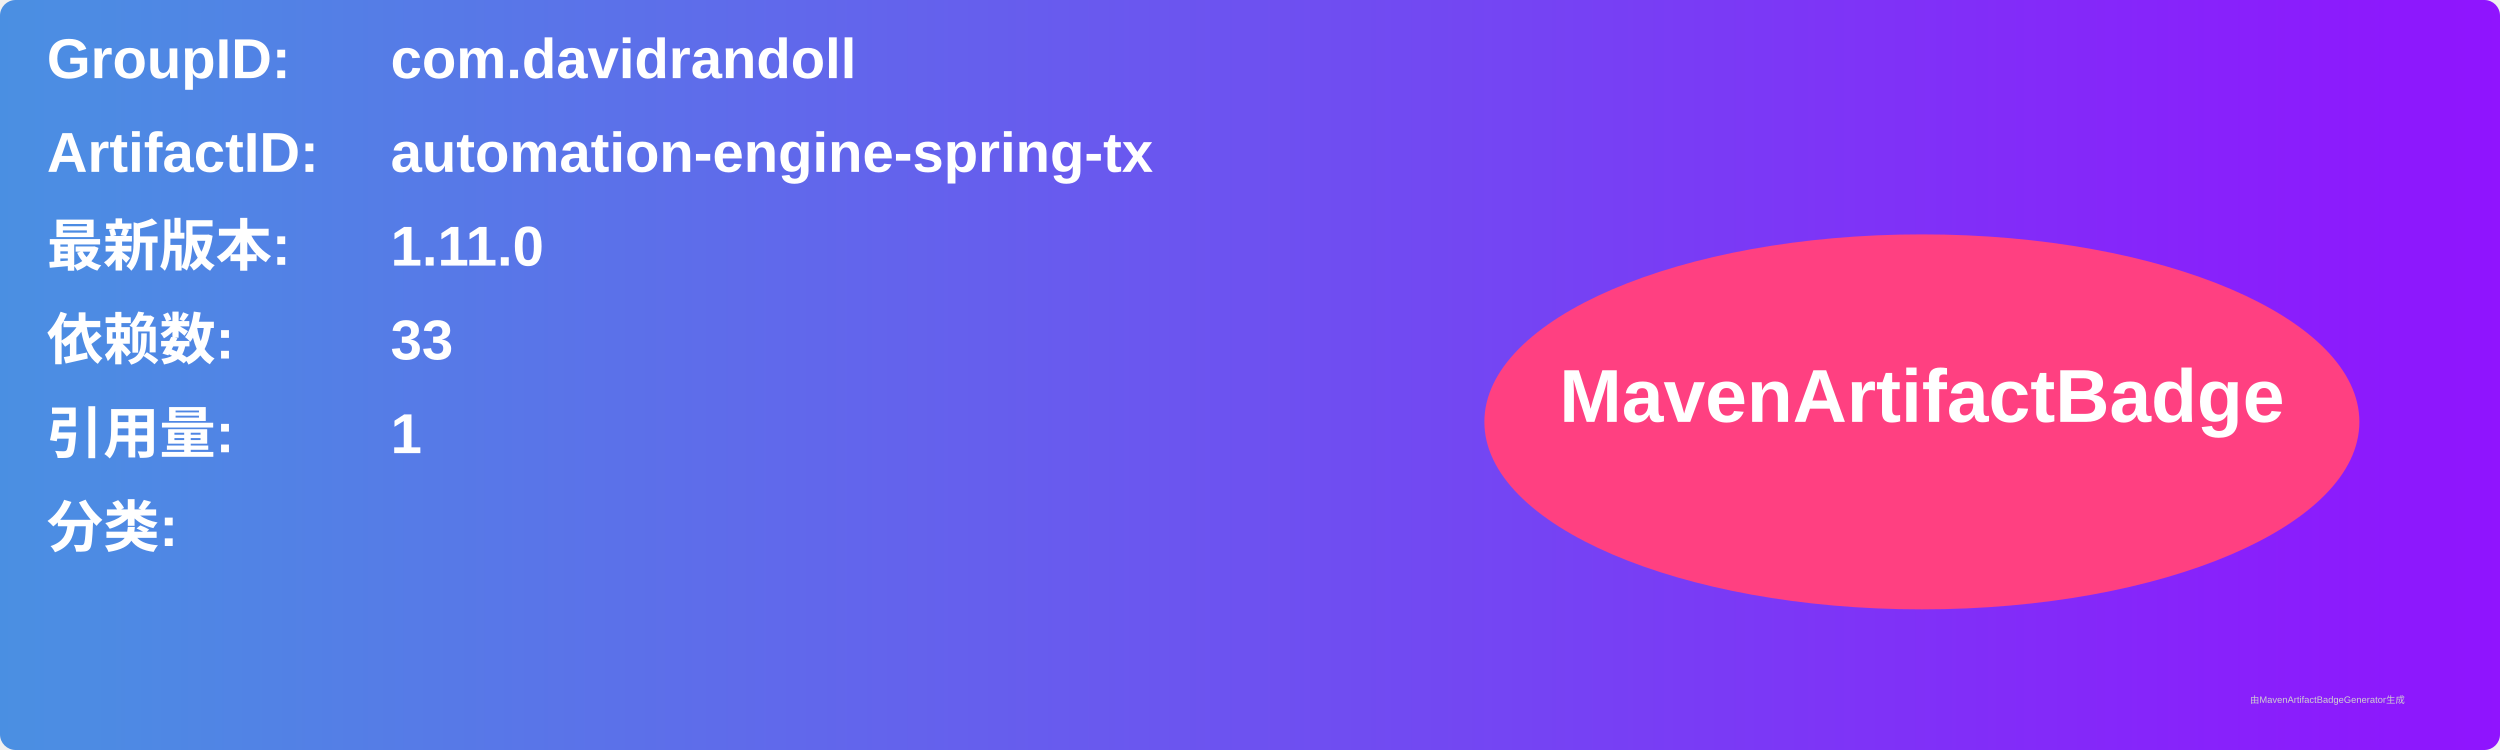
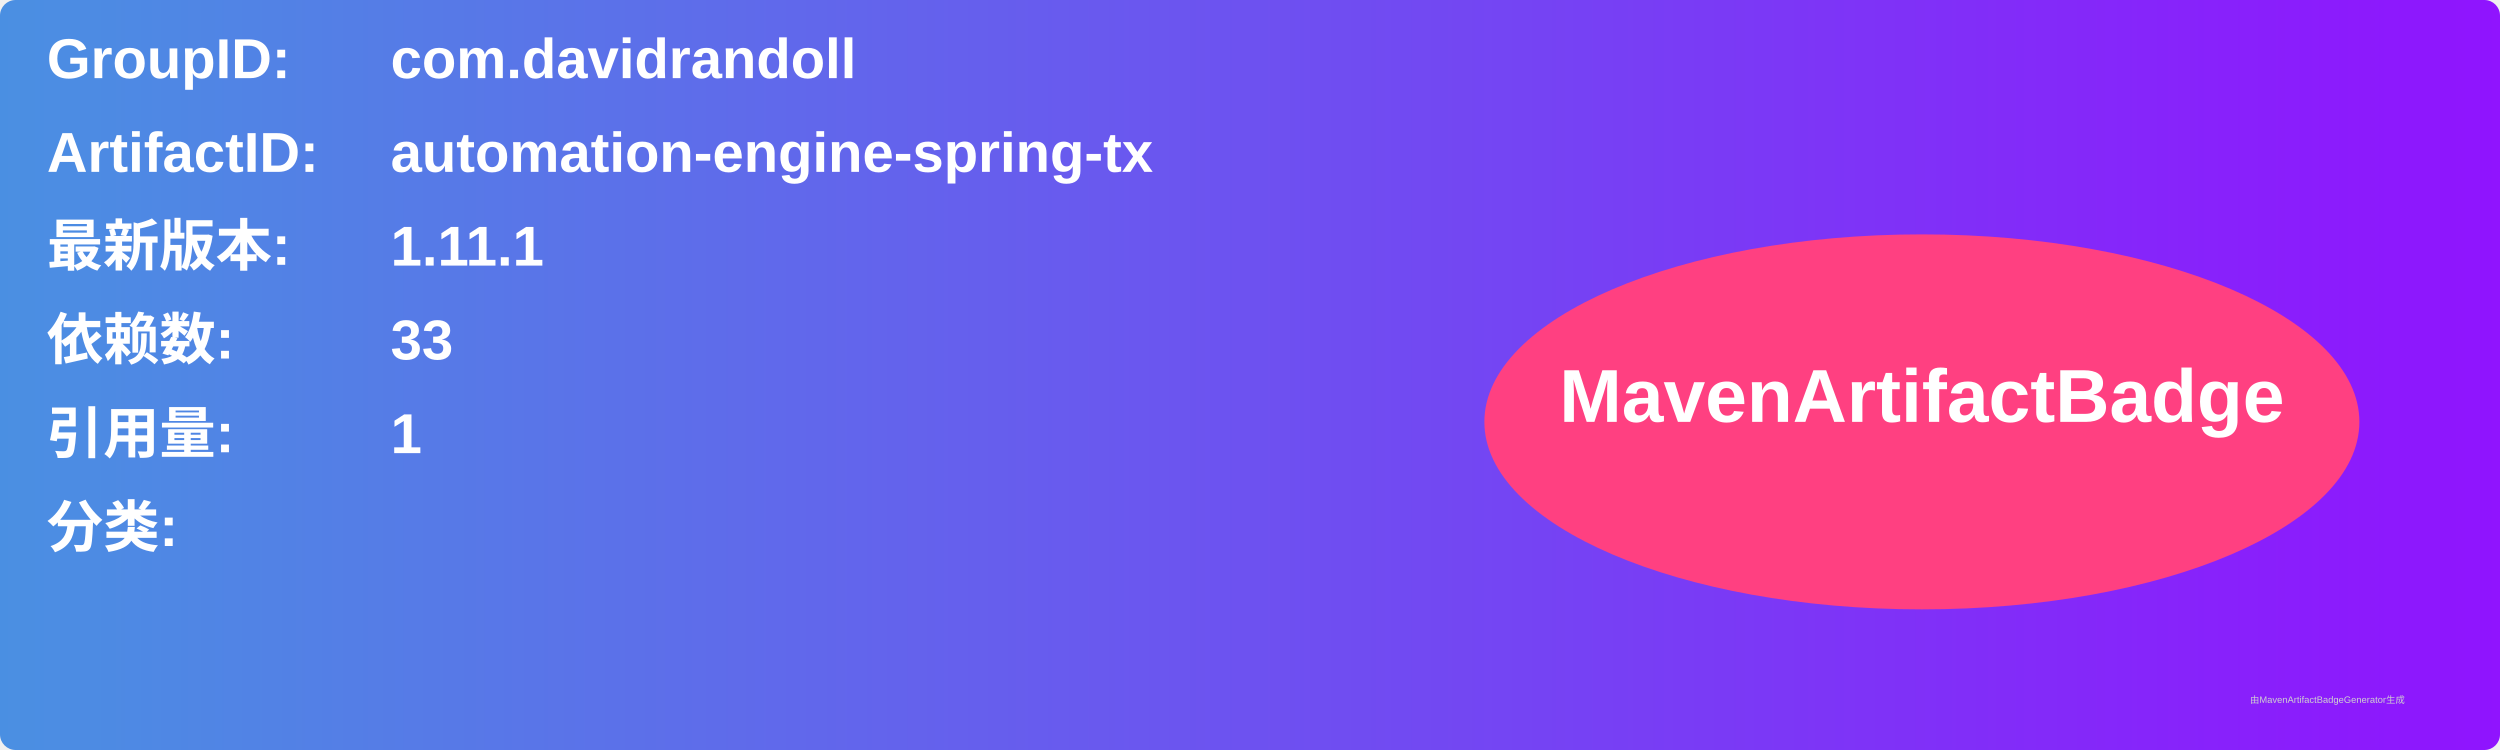
<svg xmlns="http://www.w3.org/2000/svg" width="800" height="240" viewBox="0 0 800 240">
  <linearGradient id="grad" x1="0%" y1="0%" x2="100%" y2="0%">
    <stop offset="0%" stop-color="#4a90e2" />
    <stop offset="100%" stop-color="#9013fe" />
  </linearGradient>
  <rect width="100%" height="100%" rx="5" ry="5" fill="url(#grad)" />
  <g transform="translate(15, 15)">
    <text x="0" y="10" font-family="Arial" font-size="18" fill="white" font-weight="bold" width="260">GroupID:</text>
    <text x="110" y="10" font-family="Arial" font-size="18" fill="white" font-weight="bold" width="460">com.davidrandoll</text>
    <text x="0" y="40" font-family="Arial" font-size="18" fill="white" font-weight="bold" width="260">ArtifactID:</text>
    <text x="110" y="40" font-family="Arial" font-size="18" fill="white" font-weight="bold" width="460">automation-engine-spring-tx</text>
    <text x="0" y="70" font-family="Arial" font-size="18" fill="white" font-weight="bold">最新版本:</text>
    <text x="110" y="70" font-family="Arial" font-size="18" fill="white" font-weight="bold">
-       <tspan font-weight="bold">1.11.0</tspan>
+       <tspan font-weight="bold">1.11.1</tspan>
    </text>
    <text x="0" y="100" font-family="Arial" font-size="18" fill="white" font-weight="bold">依赖数: </text>
    <text x="110" y="100" font-family="Arial" font-size="18" fill="white">
      <tspan font-weight="bold">33</tspan>
    </text>
    <text x="0" y="130" font-family="Arial" font-size="18" fill="white" font-weight="bold">引用量: </text>
    <text x="110" y="130" font-family="Arial" font-size="18" fill="white">
      <tspan font-weight="bold">1</tspan>
    </text>
    <text x="0" y="160" font-family="Arial" font-size="18" fill="white" font-weight="bold">分类:</text>
    <text x="10" y="190" font-family="Arial" font-size="10" fill="white">
      <tspan font-weight="bold" />
    </text>
    <ellipse cx="600" cy="120" rx="140" ry="60" fill="#ff4081" />
    <text x="600" y="120" text-anchor="middle" font-family="Arial" font-size="24" fill="white" font-weight="bold">MavenArtifactBadge</text>
  </g>
  <text x="720" y="225" font-family="Arial" font-size="3" fill="#d0d0d0">由MavenArtifactBadgeGenerator生成</text>
</svg>
